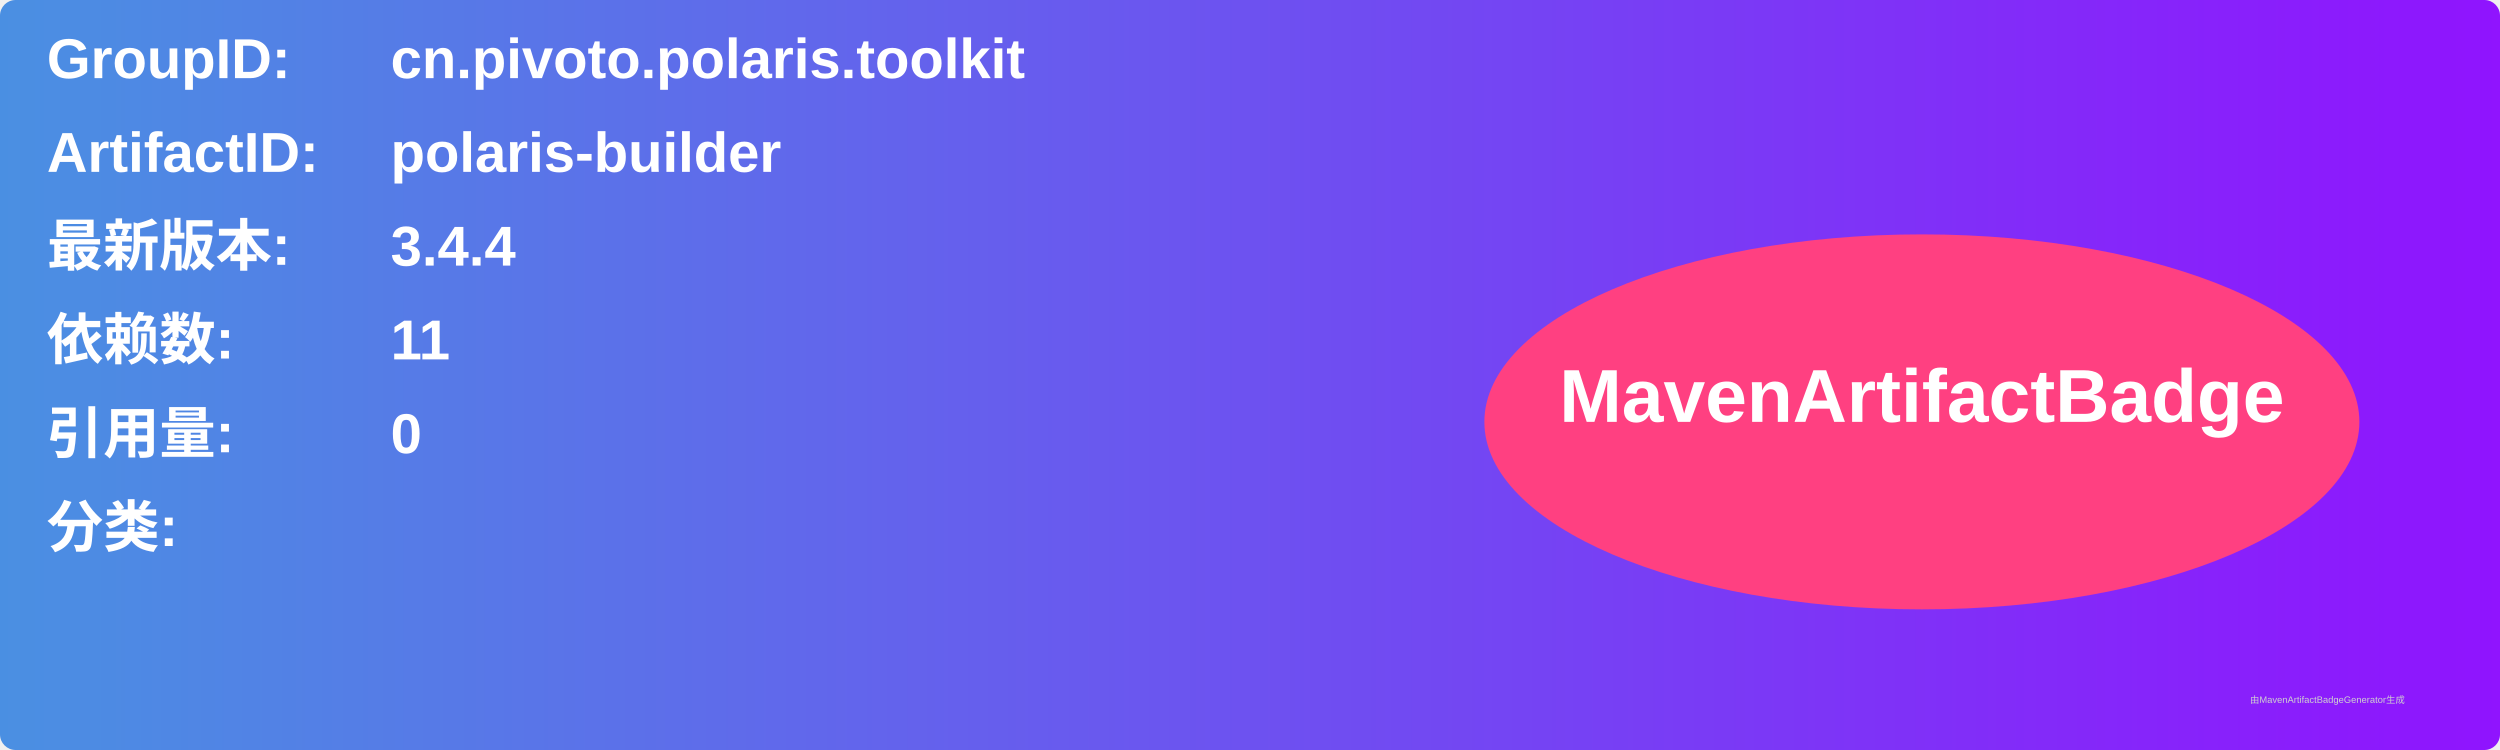
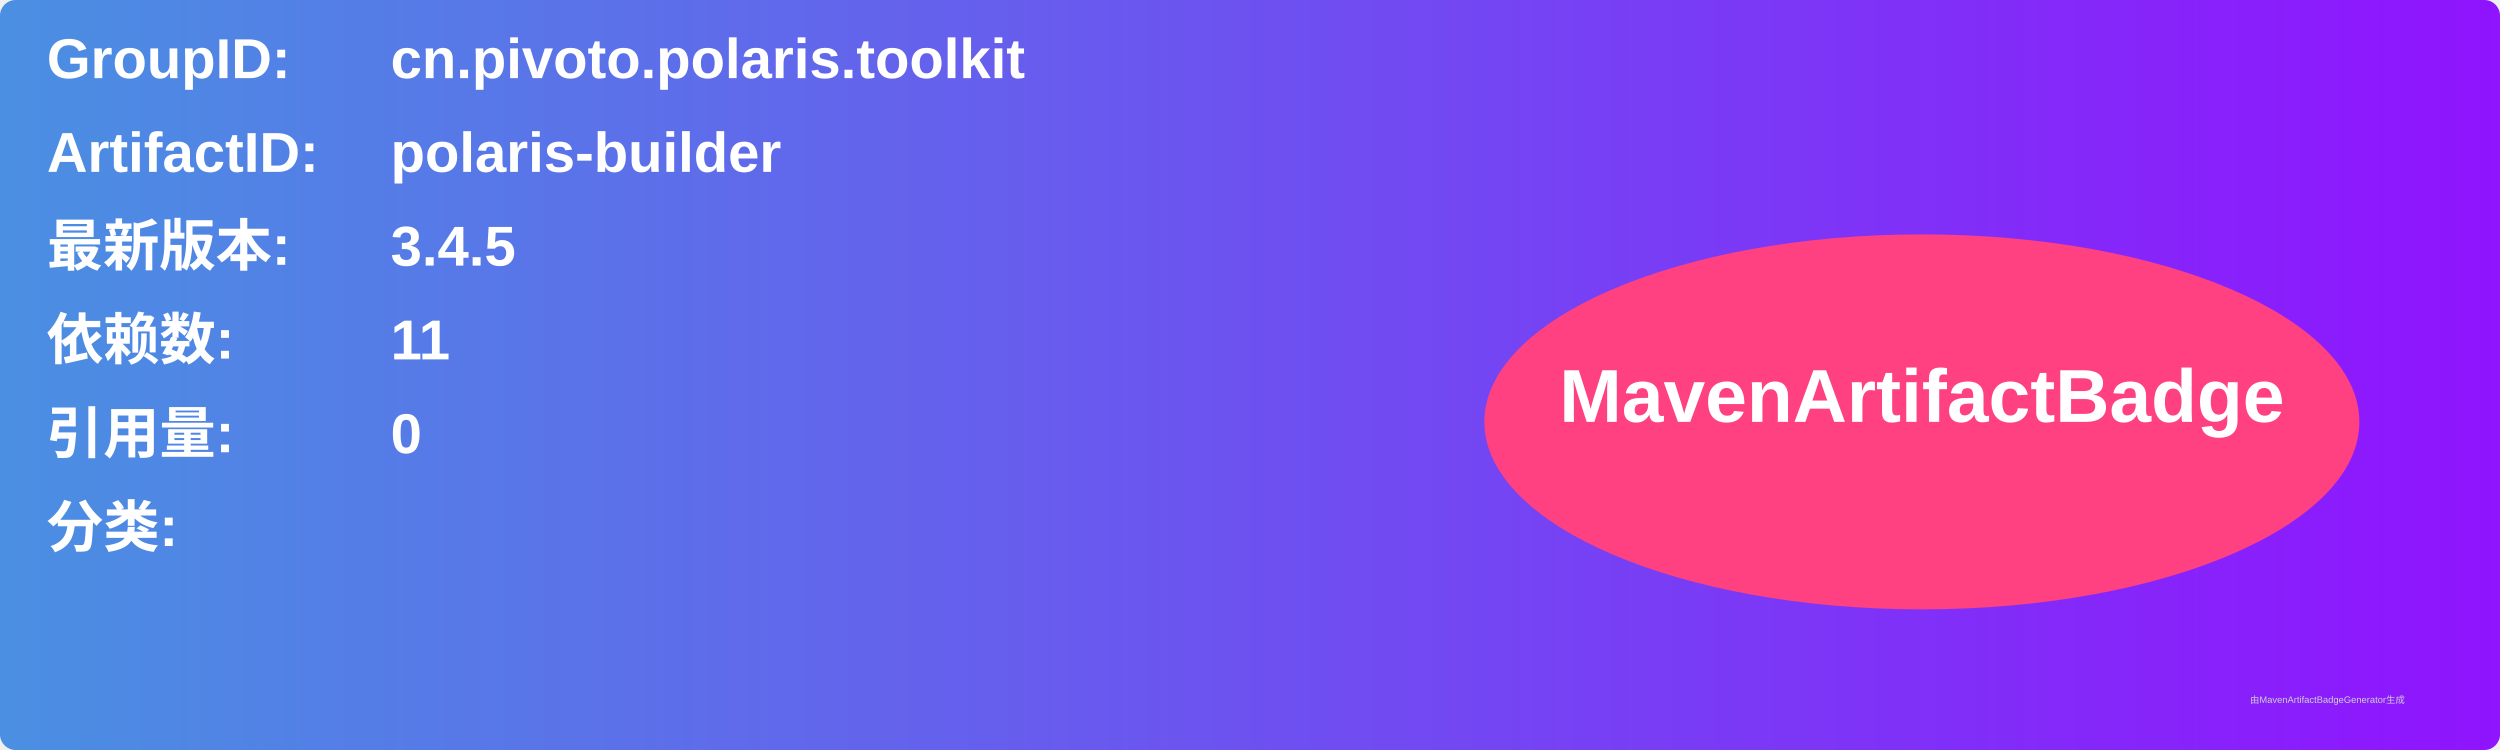
<svg xmlns="http://www.w3.org/2000/svg" width="800" height="240" viewBox="0 0 800 240">
  <linearGradient id="grad" x1="0%" y1="0%" x2="100%" y2="0%">
    <stop offset="0%" stop-color="#4a90e2" />
    <stop offset="100%" stop-color="#9013fe" />
  </linearGradient>
  <rect width="100%" height="100%" rx="5" ry="5" fill="url(#grad)" />
  <g transform="translate(15, 15)">
    <text x="0" y="10" font-family="Arial" font-size="18" fill="white" font-weight="bold" width="260">GroupID:</text>
    <text x="110" y="10" font-family="Arial" font-size="18" fill="white" font-weight="bold" width="460">cn.pivoto.polaris.toolkit</text>
    <text x="0" y="40" font-family="Arial" font-size="18" fill="white" font-weight="bold" width="260">ArtifactID:</text>
    <text x="110" y="40" font-family="Arial" font-size="18" fill="white" font-weight="bold" width="460">polaris-builder</text>
    <text x="0" y="70" font-family="Arial" font-size="18" fill="white" font-weight="bold">最新版本:</text>
    <text x="110" y="70" font-family="Arial" font-size="18" fill="white" font-weight="bold">
-       <tspan font-weight="bold">3.4.4</tspan>
+       <tspan font-weight="bold">3.4.5</tspan>
    </text>
    <text x="0" y="100" font-family="Arial" font-size="18" fill="white" font-weight="bold">依赖数: </text>
    <text x="110" y="100" font-family="Arial" font-size="18" fill="white">
      <tspan font-weight="bold">11</tspan>
    </text>
    <text x="0" y="130" font-family="Arial" font-size="18" fill="white" font-weight="bold">引用量: </text>
    <text x="110" y="130" font-family="Arial" font-size="18" fill="white">
      <tspan font-weight="bold">0</tspan>
    </text>
    <text x="0" y="160" font-family="Arial" font-size="18" fill="white" font-weight="bold">分类:</text>
    <text x="10" y="190" font-family="Arial" font-size="10" fill="white">
      <tspan font-weight="bold" />
    </text>
    <ellipse cx="600" cy="120" rx="140" ry="60" fill="#ff4081" />
    <text x="600" y="120" text-anchor="middle" font-family="Arial" font-size="24" fill="white" font-weight="bold">MavenArtifactBadge</text>
  </g>
  <text x="720" y="225" font-family="Arial" font-size="3" fill="#d0d0d0">由MavenArtifactBadgeGenerator生成</text>
</svg>
